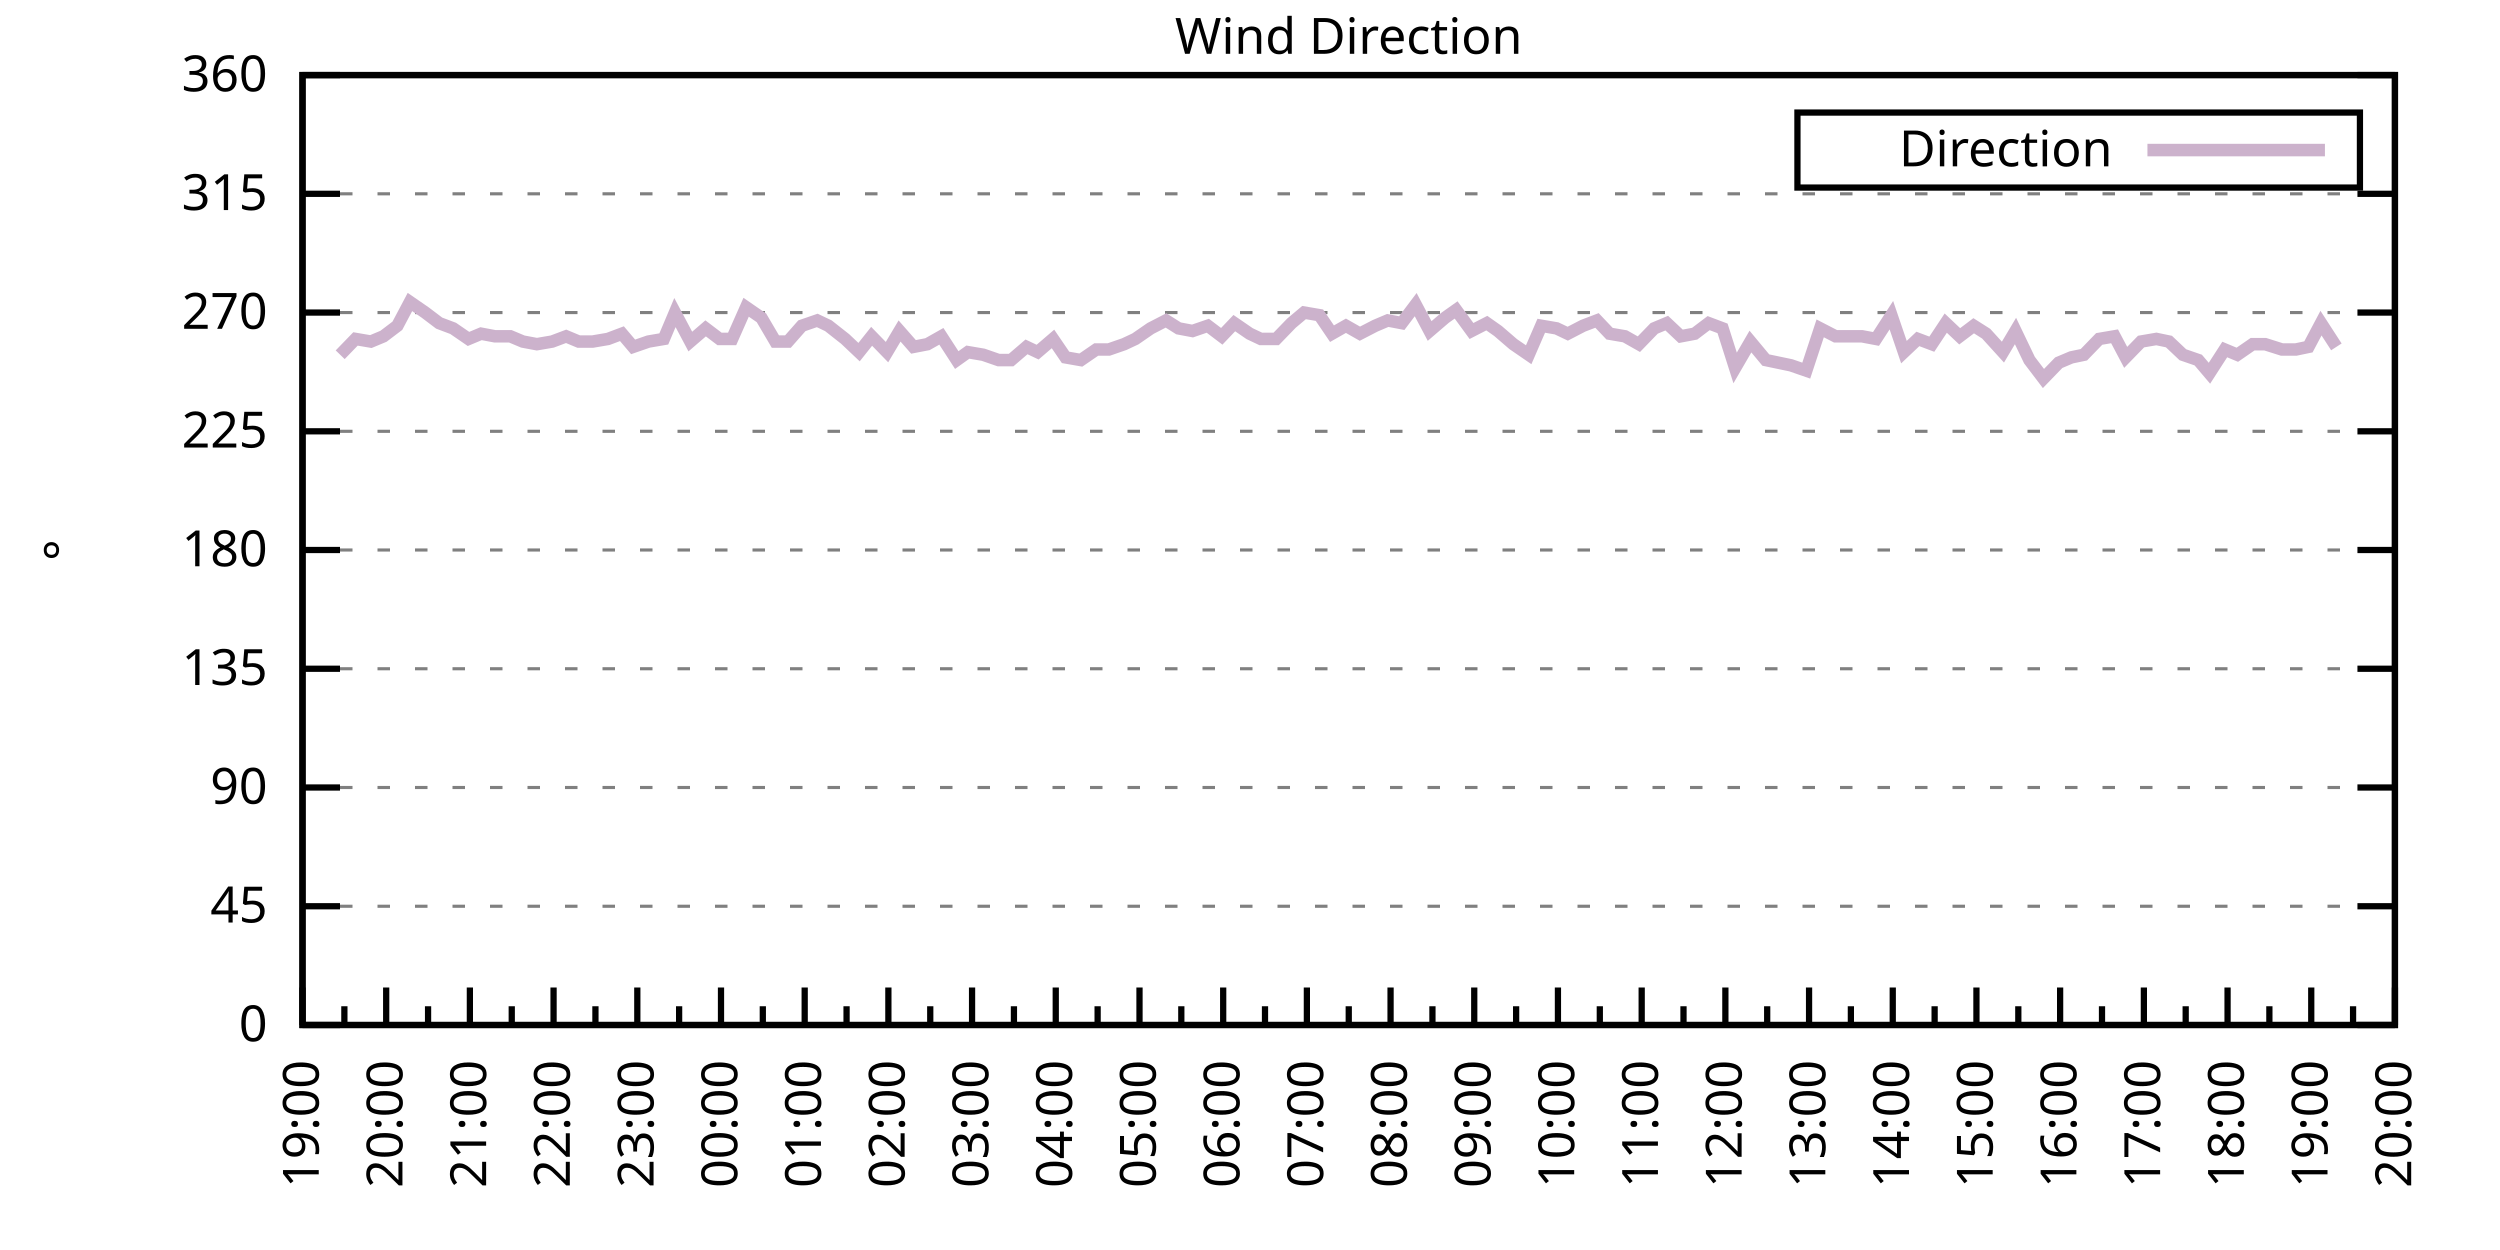
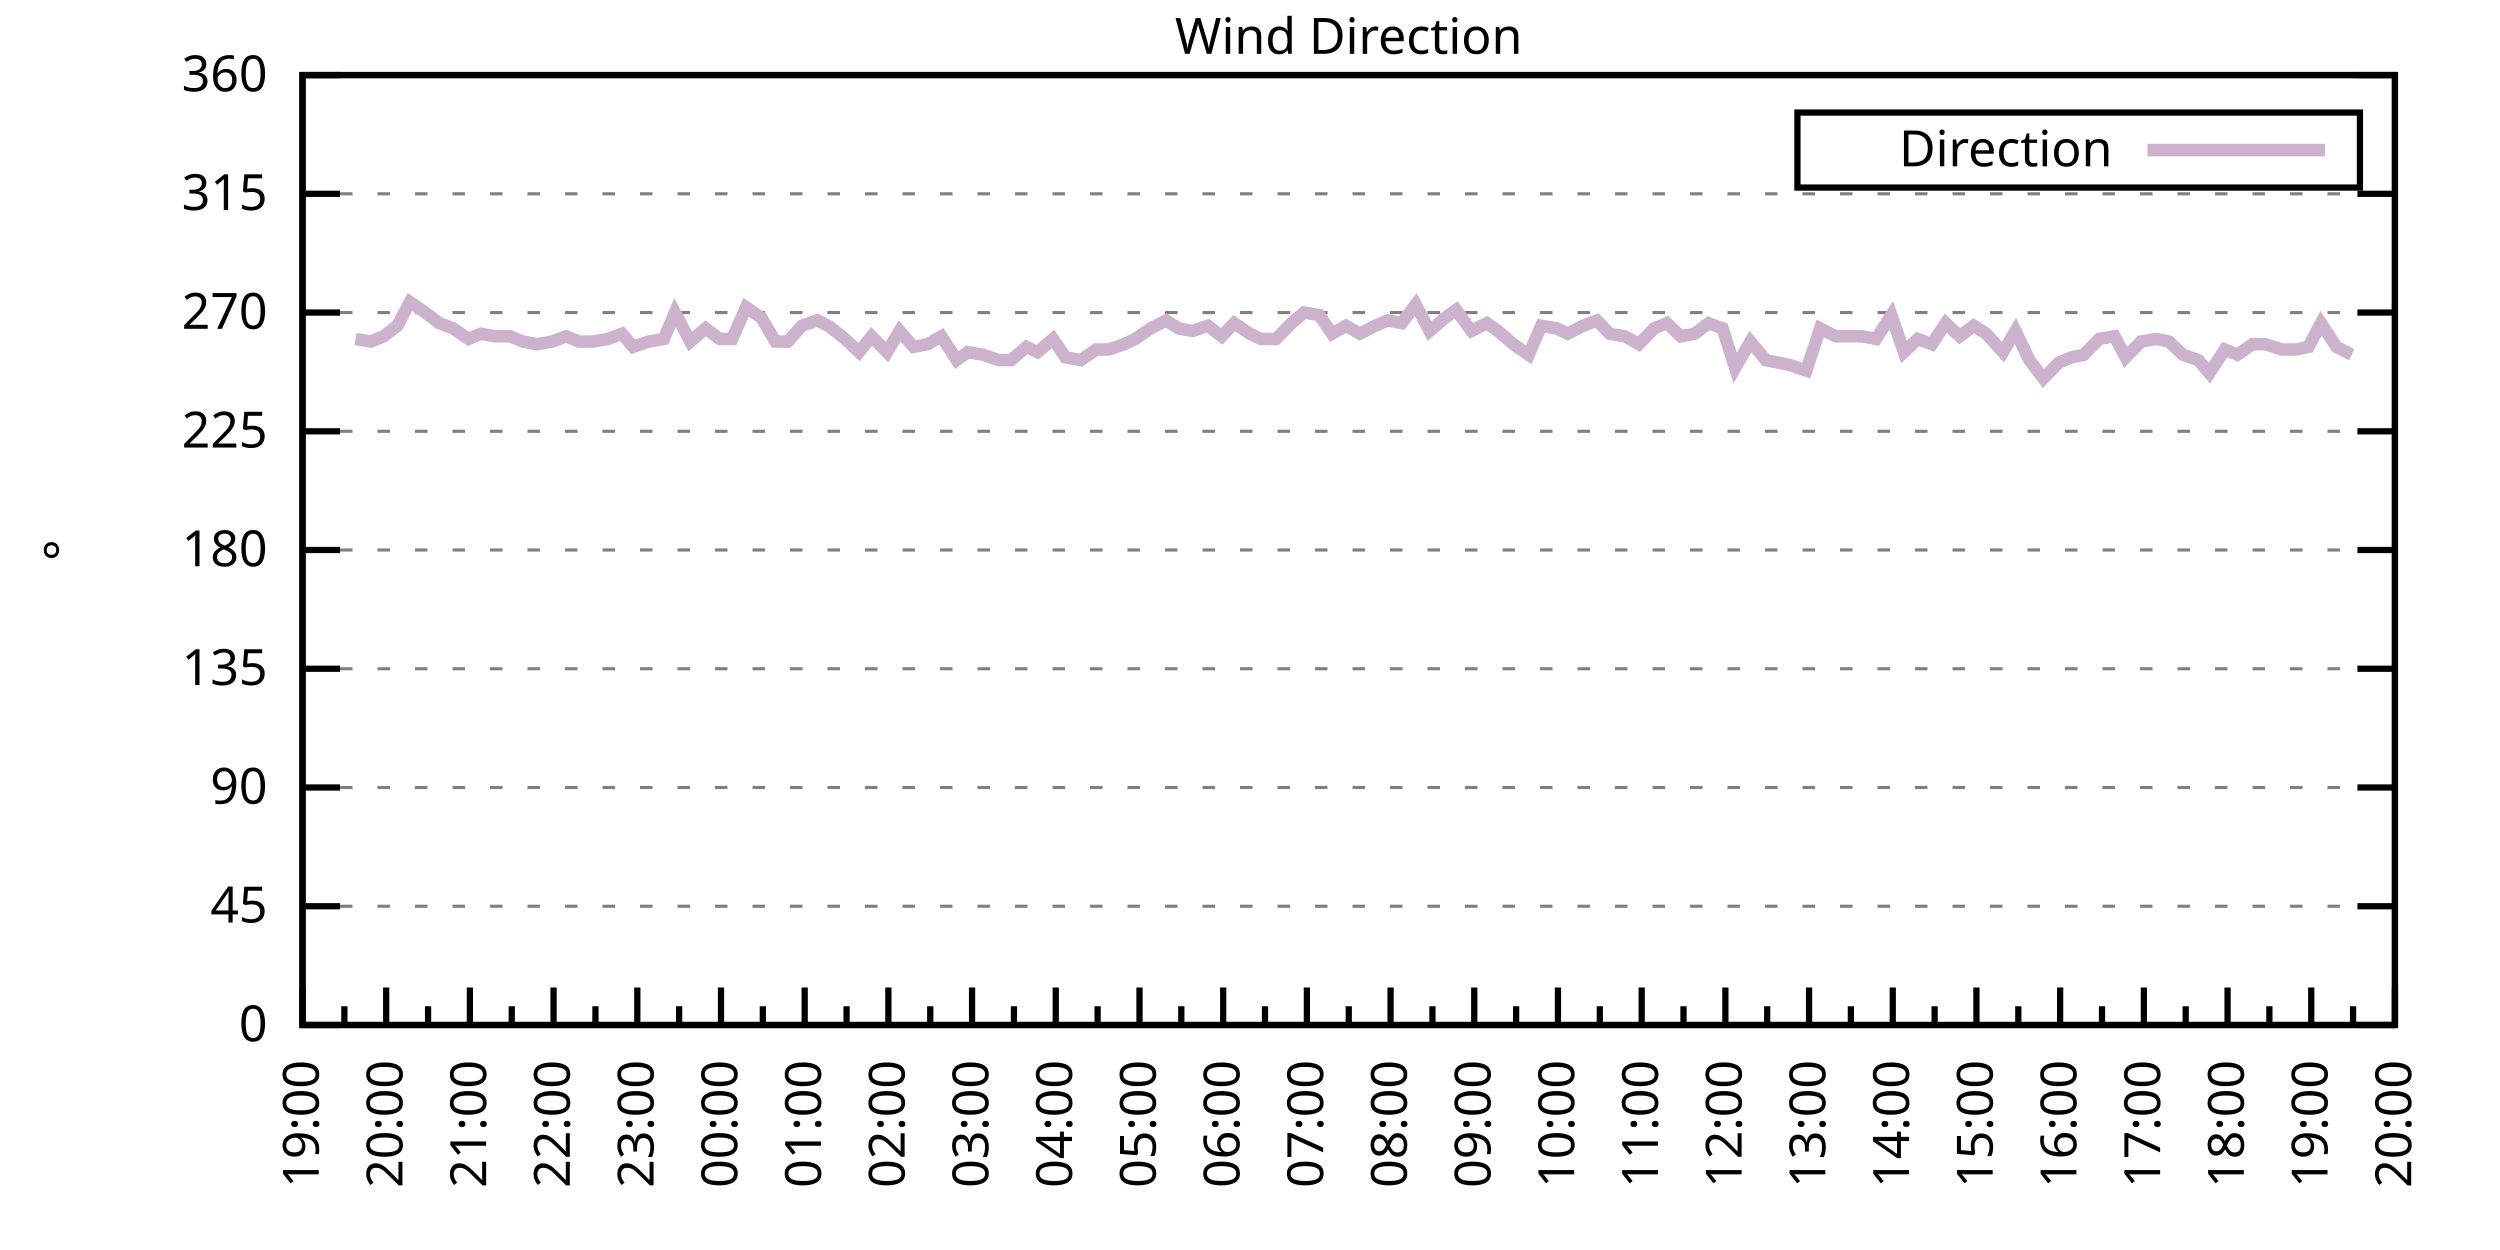
<svg xmlns="http://www.w3.org/2000/svg" xmlns:xlink="http://www.w3.org/1999/xlink" width="400" height="200" viewBox="0 0 400 200">
  <g id="gnuplot_canvas">
    <rect x="0" y="0" width="400" height="200" fill="none" />
    <defs>
      <circle id="gpDot" r="0.5" stroke-width="0.5" stroke="currentColor" />
      <path id="gpPt0" stroke-width="0.333" stroke="currentColor" d="M-1,0 h2 M0,-1 v2" />
      <path id="gpPt1" stroke-width="0.333" stroke="currentColor" d="M-1,-1 L1,1 M1,-1 L-1,1" />
      <path id="gpPt2" stroke-width="0.333" stroke="currentColor" d="M-1,0 L1,0 M0,-1 L0,1 M-1,-1 L1,1 M-1,1 L1,-1" />
      <rect id="gpPt3" stroke-width="0.333" stroke="currentColor" x="-1" y="-1" width="2" height="2" />
      <rect id="gpPt4" stroke-width="0.333" stroke="currentColor" fill="currentColor" x="-1" y="-1" width="2" height="2" />
      <circle id="gpPt5" stroke-width="0.333" stroke="currentColor" cx="0" cy="0" r="1" />
      <use xlink:href="#gpPt5" id="gpPt6" fill="currentColor" stroke="none" />
      <path id="gpPt7" stroke-width="0.333" stroke="currentColor" d="M0,-1.33 L-1.33,0.67 L1.33,0.67 z" />
      <use xlink:href="#gpPt7" id="gpPt8" fill="currentColor" stroke="none" />
      <use xlink:href="#gpPt7" id="gpPt9" stroke="currentColor" transform="rotate(180)" />
      <use xlink:href="#gpPt9" id="gpPt10" fill="currentColor" stroke="none" />
      <use xlink:href="#gpPt3" id="gpPt11" stroke="currentColor" transform="rotate(45)" />
      <use xlink:href="#gpPt11" id="gpPt12" fill="currentColor" stroke="none" />
      <path id="gpPt13" stroke-width="0.333" stroke="currentColor" d="M0,1.330 L1.265,0.411 L0.782,-1.067 L-0.782,-1.076 L-1.265,0.411 z" />
      <use xlink:href="#gpPt13" id="gpPt14" fill="currentColor" stroke="none" />
      <filter id="textbox" filterUnits="objectBoundingBox" x="0" y="0" height="1" width="1">
        <feFlood flood-color="white" flood-opacity="1" result="bgnd" />
        <feComposite in="SourceGraphic" in2="bgnd" operator="atop" />
      </filter>
      <filter id="greybox" filterUnits="objectBoundingBox" x="0" y="0" height="1" width="1">
        <feFlood flood-color="lightgrey" flood-opacity="1" result="grey" />
        <feComposite in="SourceGraphic" in2="grey" operator="atop" />
      </filter>
    </defs>
    <g fill="none" color="white" stroke="currentColor" stroke-width="1.00" stroke-linecap="butt" stroke-linejoin="miter">
</g>
    <g fill="none" color="black" stroke="currentColor" stroke-width="1.00" stroke-linecap="butt" stroke-linejoin="miter">
      <g stroke="none" shape-rendering="crispEdges">
        <polygon fill="rgb(255, 255, 255)" points="48.40,164.00 383.18,164.00 383.18,12.02 48.40,12.02 " />
      </g>
    </g>
    <g fill="none" color="black" stroke="currentColor" stroke-width="1.00" stroke-linecap="butt" stroke-linejoin="miter">
</g>
    <g fill="none" color="black" stroke="black" stroke-width="0.50" stroke-linecap="butt" stroke-linejoin="miter">
</g>
    <g fill="none" color="gray" stroke="currentColor" stroke-width="0.50" stroke-linecap="butt" stroke-linejoin="miter">
      <path stroke="gray" stroke-dasharray="2,4" class="gridline" d="M48.40,164.00 L383.19,164.00  " />
    </g>
    <g fill="none" color="gray" stroke="gray" stroke-width="1.00" stroke-linecap="butt" stroke-linejoin="miter">
</g>
    <g fill="none" color="black" stroke="currentColor" stroke-width="1.00" stroke-linecap="butt" stroke-linejoin="miter">
      <path stroke="black" d="M48.40,164.00 L54.40,164.00 M383.19,164.00 L377.19,164.00  " />
      <g transform="translate(42.80,166.60)" stroke="none" fill="black" font-family="Sans" font-size="8.00" text-anchor="end">
        <text>
          <tspan font-family="Sans"> 0</tspan>
        </text>
      </g>
    </g>
    <g fill="none" color="black" stroke="currentColor" stroke-width="1.00" stroke-linecap="butt" stroke-linejoin="miter">
</g>
    <g fill="none" color="black" stroke="black" stroke-width="0.50" stroke-linecap="butt" stroke-linejoin="miter">
</g>
    <g fill="none" color="gray" stroke="currentColor" stroke-width="0.50" stroke-linecap="butt" stroke-linejoin="miter">
      <path stroke="gray" stroke-dasharray="2,4" class="gridline" d="M48.40,145.00 L383.19,145.00  " />
    </g>
    <g fill="none" color="gray" stroke="gray" stroke-width="1.00" stroke-linecap="butt" stroke-linejoin="miter">
</g>
    <g fill="none" color="black" stroke="currentColor" stroke-width="1.00" stroke-linecap="butt" stroke-linejoin="miter">
      <path stroke="black" d="M48.40,145.00 L54.40,145.00 M383.19,145.00 L377.19,145.00  " />
      <g transform="translate(42.80,147.60)" stroke="none" fill="black" font-family="Sans" font-size="8.00" text-anchor="end">
        <text>
          <tspan font-family="Sans"> 45</tspan>
        </text>
      </g>
    </g>
    <g fill="none" color="black" stroke="currentColor" stroke-width="1.00" stroke-linecap="butt" stroke-linejoin="miter">
</g>
    <g fill="none" color="black" stroke="black" stroke-width="0.50" stroke-linecap="butt" stroke-linejoin="miter">
</g>
    <g fill="none" color="gray" stroke="currentColor" stroke-width="0.50" stroke-linecap="butt" stroke-linejoin="miter">
      <path stroke="gray" stroke-dasharray="2,4" class="gridline" d="M48.40,126.00 L383.19,126.00  " />
    </g>
    <g fill="none" color="gray" stroke="gray" stroke-width="1.00" stroke-linecap="butt" stroke-linejoin="miter">
</g>
    <g fill="none" color="black" stroke="currentColor" stroke-width="1.00" stroke-linecap="butt" stroke-linejoin="miter">
      <path stroke="black" d="M48.40,126.00 L54.40,126.00 M383.19,126.00 L377.19,126.00  " />
      <g transform="translate(42.80,128.60)" stroke="none" fill="black" font-family="Sans" font-size="8.00" text-anchor="end">
        <text>
          <tspan font-family="Sans"> 90</tspan>
        </text>
      </g>
    </g>
    <g fill="none" color="black" stroke="currentColor" stroke-width="1.00" stroke-linecap="butt" stroke-linejoin="miter">
</g>
    <g fill="none" color="black" stroke="black" stroke-width="0.50" stroke-linecap="butt" stroke-linejoin="miter">
</g>
    <g fill="none" color="gray" stroke="currentColor" stroke-width="0.50" stroke-linecap="butt" stroke-linejoin="miter">
      <path stroke="gray" stroke-dasharray="2,4" class="gridline" d="M48.40,107.00 L383.19,107.00  " />
    </g>
    <g fill="none" color="gray" stroke="gray" stroke-width="1.00" stroke-linecap="butt" stroke-linejoin="miter">
</g>
    <g fill="none" color="black" stroke="currentColor" stroke-width="1.00" stroke-linecap="butt" stroke-linejoin="miter">
      <path stroke="black" d="M48.40,107.00 L54.40,107.00 M383.19,107.00 L377.19,107.00  " />
      <g transform="translate(42.80,109.60)" stroke="none" fill="black" font-family="Sans" font-size="8.00" text-anchor="end">
        <text>
          <tspan font-family="Sans"> 135</tspan>
        </text>
      </g>
    </g>
    <g fill="none" color="black" stroke="currentColor" stroke-width="1.00" stroke-linecap="butt" stroke-linejoin="miter">
</g>
    <g fill="none" color="black" stroke="black" stroke-width="0.50" stroke-linecap="butt" stroke-linejoin="miter">
</g>
    <g fill="none" color="gray" stroke="currentColor" stroke-width="0.50" stroke-linecap="butt" stroke-linejoin="miter">
      <path stroke="gray" stroke-dasharray="2,4" class="gridline" d="M48.40,88.00 L383.19,88.00  " />
    </g>
    <g fill="none" color="gray" stroke="gray" stroke-width="1.00" stroke-linecap="butt" stroke-linejoin="miter">
</g>
    <g fill="none" color="black" stroke="currentColor" stroke-width="1.00" stroke-linecap="butt" stroke-linejoin="miter">
      <path stroke="black" d="M48.40,88.00 L54.40,88.00 M383.19,88.00 L377.19,88.00  " />
      <g transform="translate(42.80,90.60)" stroke="none" fill="black" font-family="Sans" font-size="8.00" text-anchor="end">
        <text>
          <tspan font-family="Sans"> 180</tspan>
        </text>
      </g>
    </g>
    <g fill="none" color="black" stroke="currentColor" stroke-width="1.00" stroke-linecap="butt" stroke-linejoin="miter">
</g>
    <g fill="none" color="black" stroke="black" stroke-width="0.50" stroke-linecap="butt" stroke-linejoin="miter">
</g>
    <g fill="none" color="gray" stroke="currentColor" stroke-width="0.50" stroke-linecap="butt" stroke-linejoin="miter">
      <path stroke="gray" stroke-dasharray="2,4" class="gridline" d="M48.40,69.01 L383.19,69.01  " />
    </g>
    <g fill="none" color="gray" stroke="gray" stroke-width="1.00" stroke-linecap="butt" stroke-linejoin="miter">
</g>
    <g fill="none" color="black" stroke="currentColor" stroke-width="1.00" stroke-linecap="butt" stroke-linejoin="miter">
      <path stroke="black" d="M48.40,69.01 L54.40,69.01 M383.19,69.01 L377.19,69.01  " />
      <g transform="translate(42.80,71.61)" stroke="none" fill="black" font-family="Sans" font-size="8.00" text-anchor="end">
        <text>
          <tspan font-family="Sans"> 225</tspan>
        </text>
      </g>
    </g>
    <g fill="none" color="black" stroke="currentColor" stroke-width="1.00" stroke-linecap="butt" stroke-linejoin="miter">
</g>
    <g fill="none" color="black" stroke="black" stroke-width="0.50" stroke-linecap="butt" stroke-linejoin="miter">
</g>
    <g fill="none" color="gray" stroke="currentColor" stroke-width="0.50" stroke-linecap="butt" stroke-linejoin="miter">
      <path stroke="gray" stroke-dasharray="2,4" class="gridline" d="M48.40,50.01 L383.19,50.01  " />
    </g>
    <g fill="none" color="gray" stroke="gray" stroke-width="1.00" stroke-linecap="butt" stroke-linejoin="miter">
</g>
    <g fill="none" color="black" stroke="currentColor" stroke-width="1.00" stroke-linecap="butt" stroke-linejoin="miter">
      <path stroke="black" d="M48.40,50.01 L54.40,50.01 M383.19,50.01 L377.19,50.01  " />
      <g transform="translate(42.80,52.61)" stroke="none" fill="black" font-family="Sans" font-size="8.00" text-anchor="end">
        <text>
          <tspan font-family="Sans"> 270</tspan>
        </text>
      </g>
    </g>
    <g fill="none" color="black" stroke="currentColor" stroke-width="1.00" stroke-linecap="butt" stroke-linejoin="miter">
</g>
    <g fill="none" color="black" stroke="black" stroke-width="0.50" stroke-linecap="butt" stroke-linejoin="miter">
</g>
    <g fill="none" color="gray" stroke="currentColor" stroke-width="0.50" stroke-linecap="butt" stroke-linejoin="miter">
      <path stroke="gray" stroke-dasharray="2,4" class="gridline" d="M48.40,31.01 L383.19,31.01  " />
    </g>
    <g fill="none" color="gray" stroke="gray" stroke-width="1.00" stroke-linecap="butt" stroke-linejoin="miter">
</g>
    <g fill="none" color="black" stroke="currentColor" stroke-width="1.00" stroke-linecap="butt" stroke-linejoin="miter">
      <path stroke="black" d="M48.40,31.01 L54.40,31.01 M383.19,31.01 L377.19,31.01  " />
      <g transform="translate(42.80,33.61)" stroke="none" fill="black" font-family="Sans" font-size="8.00" text-anchor="end">
        <text>
          <tspan font-family="Sans"> 315</tspan>
        </text>
      </g>
    </g>
    <g fill="none" color="black" stroke="currentColor" stroke-width="1.00" stroke-linecap="butt" stroke-linejoin="miter">
</g>
    <g fill="none" color="black" stroke="black" stroke-width="0.50" stroke-linecap="butt" stroke-linejoin="miter">
</g>
    <g fill="none" color="gray" stroke="currentColor" stroke-width="0.50" stroke-linecap="butt" stroke-linejoin="miter">
      <path stroke="gray" stroke-dasharray="2,4" class="gridline" d="M48.40,12.01 L383.19,12.01  " />
    </g>
    <g fill="none" color="gray" stroke="gray" stroke-width="1.00" stroke-linecap="butt" stroke-linejoin="miter">
</g>
    <g fill="none" color="black" stroke="currentColor" stroke-width="1.00" stroke-linecap="butt" stroke-linejoin="miter">
      <path stroke="black" d="M48.40,12.01 L54.40,12.01 M383.19,12.01 L377.19,12.01  " />
      <g transform="translate(42.80,14.61)" stroke="none" fill="black" font-family="Sans" font-size="8.00" text-anchor="end">
        <text>
          <tspan font-family="Sans"> 360</tspan>
        </text>
      </g>
    </g>
    <g fill="none" color="black" stroke="currentColor" stroke-width="1.00" stroke-linecap="butt" stroke-linejoin="miter">
      <path stroke="black" d="M48.40,164.00 L48.40,158.00  " />
      <g transform="translate(51.00,169.60) rotate(270)" stroke="none" fill="black" font-family="Sans" font-size="8.00" text-anchor="end">
        <text>
          <tspan font-family="Sans">19:00</tspan>
        </text>
      </g>
    </g>
    <g fill="none" color="black" stroke="currentColor" stroke-width="1.00" stroke-linecap="butt" stroke-linejoin="miter">
      <path stroke="black" d="M55.10,164.00 L55.10,161.00 M61.79,164.00 L61.79,158.00  " />
      <g transform="translate(64.39,169.60) rotate(270)" stroke="none" fill="black" font-family="Sans" font-size="8.00" text-anchor="end">
        <text>
          <tspan font-family="Sans">20:00</tspan>
        </text>
      </g>
    </g>
    <g fill="none" color="black" stroke="currentColor" stroke-width="1.00" stroke-linecap="butt" stroke-linejoin="miter">
      <path stroke="black" d="M68.49,164.00 L68.49,161.00 M75.18,164.00 L75.18,158.00  " />
      <g transform="translate(77.78,169.60) rotate(270)" stroke="none" fill="black" font-family="Sans" font-size="8.00" text-anchor="end">
        <text>
          <tspan font-family="Sans">21:00</tspan>
        </text>
      </g>
    </g>
    <g fill="none" color="black" stroke="currentColor" stroke-width="1.00" stroke-linecap="butt" stroke-linejoin="miter">
      <path stroke="black" d="M81.88,164.00 L81.88,161.00 M88.57,164.00 L88.57,158.00  " />
      <g transform="translate(91.17,169.60) rotate(270)" stroke="none" fill="black" font-family="Sans" font-size="8.00" text-anchor="end">
        <text>
          <tspan font-family="Sans">22:00</tspan>
        </text>
      </g>
    </g>
    <g fill="none" color="black" stroke="currentColor" stroke-width="1.00" stroke-linecap="butt" stroke-linejoin="miter">
      <path stroke="black" d="M95.27,164.00 L95.27,161.00 M101.97,164.00 L101.97,158.00  " />
      <g transform="translate(104.57,169.60) rotate(270)" stroke="none" fill="black" font-family="Sans" font-size="8.00" text-anchor="end">
        <text>
          <tspan font-family="Sans">23:00</tspan>
        </text>
      </g>
    </g>
    <g fill="none" color="black" stroke="currentColor" stroke-width="1.00" stroke-linecap="butt" stroke-linejoin="miter">
      <path stroke="black" d="M108.66,164.00 L108.66,161.00 M115.36,164.00 L115.36,158.00  " />
      <g transform="translate(117.96,169.60) rotate(270)" stroke="none" fill="black" font-family="Sans" font-size="8.00" text-anchor="end">
        <text>
          <tspan font-family="Sans">00:00</tspan>
        </text>
      </g>
    </g>
    <g fill="none" color="black" stroke="currentColor" stroke-width="1.00" stroke-linecap="butt" stroke-linejoin="miter">
      <path stroke="black" d="M122.05,164.00 L122.05,161.00 M128.75,164.00 L128.75,158.00  " />
      <g transform="translate(131.35,169.60) rotate(270)" stroke="none" fill="black" font-family="Sans" font-size="8.00" text-anchor="end">
        <text>
          <tspan font-family="Sans">01:00</tspan>
        </text>
      </g>
    </g>
    <g fill="none" color="black" stroke="currentColor" stroke-width="1.00" stroke-linecap="butt" stroke-linejoin="miter">
      <path stroke="black" d="M135.45,164.00 L135.45,161.00 M142.14,164.00 L142.14,158.00  " />
      <g transform="translate(144.74,169.60) rotate(270)" stroke="none" fill="black" font-family="Sans" font-size="8.00" text-anchor="end">
        <text>
          <tspan font-family="Sans">02:00</tspan>
        </text>
      </g>
    </g>
    <g fill="none" color="black" stroke="currentColor" stroke-width="1.00" stroke-linecap="butt" stroke-linejoin="miter">
      <path stroke="black" d="M148.84,164.00 L148.84,161.00 M155.53,164.00 L155.53,158.00  " />
      <g transform="translate(158.13,169.60) rotate(270)" stroke="none" fill="black" font-family="Sans" font-size="8.00" text-anchor="end">
        <text>
          <tspan font-family="Sans">03:00</tspan>
        </text>
      </g>
    </g>
    <g fill="none" color="black" stroke="currentColor" stroke-width="1.00" stroke-linecap="butt" stroke-linejoin="miter">
      <path stroke="black" d="M162.23,164.00 L162.23,161.00 M168.92,164.00 L168.92,158.00  " />
      <g transform="translate(171.52,169.60) rotate(270)" stroke="none" fill="black" font-family="Sans" font-size="8.00" text-anchor="end">
        <text>
          <tspan font-family="Sans">04:00</tspan>
        </text>
      </g>
    </g>
    <g fill="none" color="black" stroke="currentColor" stroke-width="1.00" stroke-linecap="butt" stroke-linejoin="miter">
      <path stroke="black" d="M175.62,164.00 L175.62,161.00 M182.32,164.00 L182.32,158.00  " />
      <g transform="translate(184.92,169.60) rotate(270)" stroke="none" fill="black" font-family="Sans" font-size="8.00" text-anchor="end">
        <text>
          <tspan font-family="Sans">05:00</tspan>
        </text>
      </g>
    </g>
    <g fill="none" color="black" stroke="currentColor" stroke-width="1.00" stroke-linecap="butt" stroke-linejoin="miter">
      <path stroke="black" d="M189.01,164.00 L189.01,161.00 M195.71,164.00 L195.71,158.00  " />
      <g transform="translate(198.31,169.60) rotate(270)" stroke="none" fill="black" font-family="Sans" font-size="8.00" text-anchor="end">
        <text>
          <tspan font-family="Sans">06:00</tspan>
        </text>
      </g>
    </g>
    <g fill="none" color="black" stroke="currentColor" stroke-width="1.00" stroke-linecap="butt" stroke-linejoin="miter">
      <path stroke="black" d="M202.40,164.00 L202.40,161.00 M209.10,164.00 L209.10,158.00  " />
      <g transform="translate(211.70,169.60) rotate(270)" stroke="none" fill="black" font-family="Sans" font-size="8.00" text-anchor="end">
        <text>
          <tspan font-family="Sans">07:00</tspan>
        </text>
      </g>
    </g>
    <g fill="none" color="black" stroke="currentColor" stroke-width="1.00" stroke-linecap="butt" stroke-linejoin="miter">
      <path stroke="black" d="M215.80,164.00 L215.80,161.00 M222.49,164.00 L222.49,158.00  " />
      <g transform="translate(225.09,169.60) rotate(270)" stroke="none" fill="black" font-family="Sans" font-size="8.00" text-anchor="end">
        <text>
          <tspan font-family="Sans">08:00</tspan>
        </text>
      </g>
    </g>
    <g fill="none" color="black" stroke="currentColor" stroke-width="1.00" stroke-linecap="butt" stroke-linejoin="miter">
      <path stroke="black" d="M229.19,164.00 L229.19,161.00 M235.88,164.00 L235.88,158.00  " />
      <g transform="translate(238.48,169.60) rotate(270)" stroke="none" fill="black" font-family="Sans" font-size="8.00" text-anchor="end">
        <text>
          <tspan font-family="Sans">09:00</tspan>
        </text>
      </g>
    </g>
    <g fill="none" color="black" stroke="currentColor" stroke-width="1.00" stroke-linecap="butt" stroke-linejoin="miter">
      <path stroke="black" d="M242.58,164.00 L242.58,161.00 M249.27,164.00 L249.27,158.00  " />
      <g transform="translate(251.87,169.60) rotate(270)" stroke="none" fill="black" font-family="Sans" font-size="8.00" text-anchor="end">
        <text>
          <tspan font-family="Sans">10:00</tspan>
        </text>
      </g>
    </g>
    <g fill="none" color="black" stroke="currentColor" stroke-width="1.00" stroke-linecap="butt" stroke-linejoin="miter">
      <path stroke="black" d="M255.97,164.00 L255.97,161.00 M262.67,164.00 L262.67,158.00  " />
      <g transform="translate(265.27,169.60) rotate(270)" stroke="none" fill="black" font-family="Sans" font-size="8.00" text-anchor="end">
        <text>
          <tspan font-family="Sans">11:00</tspan>
        </text>
      </g>
    </g>
    <g fill="none" color="black" stroke="currentColor" stroke-width="1.00" stroke-linecap="butt" stroke-linejoin="miter">
      <path stroke="black" d="M269.36,164.00 L269.36,161.00 M276.06,164.00 L276.06,158.00  " />
      <g transform="translate(278.66,169.60) rotate(270)" stroke="none" fill="black" font-family="Sans" font-size="8.00" text-anchor="end">
        <text>
          <tspan font-family="Sans">12:00</tspan>
        </text>
      </g>
    </g>
    <g fill="none" color="black" stroke="currentColor" stroke-width="1.00" stroke-linecap="butt" stroke-linejoin="miter">
      <path stroke="black" d="M282.75,164.00 L282.75,161.00 M289.45,164.00 L289.45,158.00  " />
      <g transform="translate(292.05,169.60) rotate(270)" stroke="none" fill="black" font-family="Sans" font-size="8.00" text-anchor="end">
        <text>
          <tspan font-family="Sans">13:00</tspan>
        </text>
      </g>
    </g>
    <g fill="none" color="black" stroke="currentColor" stroke-width="1.00" stroke-linecap="butt" stroke-linejoin="miter">
      <path stroke="black" d="M296.14,164.00 L296.14,161.00 M302.84,164.00 L302.84,158.00  " />
      <g transform="translate(305.44,169.60) rotate(270)" stroke="none" fill="black" font-family="Sans" font-size="8.00" text-anchor="end">
        <text>
          <tspan font-family="Sans">14:00</tspan>
        </text>
      </g>
    </g>
    <g fill="none" color="black" stroke="currentColor" stroke-width="1.00" stroke-linecap="butt" stroke-linejoin="miter">
      <path stroke="black" d="M309.54,164.00 L309.54,161.00 M316.23,164.00 L316.23,158.00  " />
      <g transform="translate(318.83,169.60) rotate(270)" stroke="none" fill="black" font-family="Sans" font-size="8.00" text-anchor="end">
        <text>
          <tspan font-family="Sans">15:00</tspan>
        </text>
      </g>
    </g>
    <g fill="none" color="black" stroke="currentColor" stroke-width="1.00" stroke-linecap="butt" stroke-linejoin="miter">
      <path stroke="black" d="M322.93,164.00 L322.93,161.00 M329.62,164.00 L329.62,158.00  " />
      <g transform="translate(332.22,169.60) rotate(270)" stroke="none" fill="black" font-family="Sans" font-size="8.00" text-anchor="end">
        <text>
          <tspan font-family="Sans">16:00</tspan>
        </text>
      </g>
    </g>
    <g fill="none" color="black" stroke="currentColor" stroke-width="1.00" stroke-linecap="butt" stroke-linejoin="miter">
      <path stroke="black" d="M336.32,164.00 L336.32,161.00 M343.02,164.00 L343.02,158.00  " />
      <g transform="translate(345.62,169.60) rotate(270)" stroke="none" fill="black" font-family="Sans" font-size="8.00" text-anchor="end">
        <text>
          <tspan font-family="Sans">17:00</tspan>
        </text>
      </g>
    </g>
    <g fill="none" color="black" stroke="currentColor" stroke-width="1.00" stroke-linecap="butt" stroke-linejoin="miter">
      <path stroke="black" d="M349.71,164.00 L349.71,161.00 M356.41,164.00 L356.41,158.00  " />
      <g transform="translate(359.01,169.60) rotate(270)" stroke="none" fill="black" font-family="Sans" font-size="8.00" text-anchor="end">
        <text>
          <tspan font-family="Sans">18:00</tspan>
        </text>
      </g>
    </g>
    <g fill="none" color="black" stroke="currentColor" stroke-width="1.00" stroke-linecap="butt" stroke-linejoin="miter">
      <path stroke="black" d="M363.10,164.00 L363.10,161.00 M369.80,164.00 L369.80,158.00  " />
      <g transform="translate(372.40,169.60) rotate(270)" stroke="none" fill="black" font-family="Sans" font-size="8.00" text-anchor="end">
        <text>
          <tspan font-family="Sans">19:00</tspan>
        </text>
      </g>
    </g>
    <g fill="none" color="black" stroke="currentColor" stroke-width="1.00" stroke-linecap="butt" stroke-linejoin="miter">
      <path stroke="black" d="M376.49,164.00 L376.49,161.00 M383.19,164.00 L383.19,158.00  " />
      <g transform="translate(385.79,169.60) rotate(270)" stroke="none" fill="black" font-family="Sans" font-size="8.00" text-anchor="end">
        <text>
          <tspan font-family="Sans">20:00</tspan>
        </text>
      </g>
    </g>
    <g fill="none" color="black" stroke="currentColor" stroke-width="1.00" stroke-linecap="butt" stroke-linejoin="miter">
</g>
    <g fill="none" color="black" stroke="currentColor" stroke-width="1.00" stroke-linecap="butt" stroke-linejoin="miter">
      <path stroke="black" d="M48.40,12.01 L48.40,164.00 L383.19,164.00 L383.19,12.01 L48.40,12.01 Z  " />
    </g>
    <g fill="none" color="black" stroke="currentColor" stroke-width="1.00" stroke-linecap="butt" stroke-linejoin="miter">
      <g transform="translate(12.80,88.01) rotate(270)" stroke="none" fill="black" font-family="Sans" font-size="8.00" text-anchor="middle">
        <text>
          <tspan font-family="Sans">°</tspan>
        </text>
      </g>
    </g>
    <g fill="none" color="black" stroke="currentColor" stroke-width="1.00" stroke-linecap="butt" stroke-linejoin="miter">
</g>
    <g fill="none" color="black" stroke="currentColor" stroke-width="1.00" stroke-linecap="butt" stroke-linejoin="miter">
      <path stroke="black" d="M287.59,30.01 L287.59,18.01 L377.59,18.01 L377.59,30.01 L287.59,30.01 Z  " />
    </g>
    <g id="Wind_direction_plot_1">
      <g fill="none" color="white" stroke="black" stroke-width="2.00" stroke-linecap="butt" stroke-linejoin="miter">
</g>
      <g fill="none" color="black" stroke="currentColor" stroke-width="2.00" stroke-linecap="butt" stroke-linejoin="miter">
        <g transform="translate(337.99,26.61)" stroke="none" fill="black" font-family="Sans" font-size="8.00" text-anchor="end">
          <text>
            <tspan font-family="Sans">Direction</tspan>
          </text>
        </g>
      </g>
      <g fill="none" color="black" stroke="currentColor" stroke-width="2.00" stroke-linecap="butt" stroke-linejoin="miter">
-         <path stroke="rgb(204, 178, 204)" d="M343.59,24.01 L371.99,24.01 M54.43,56.76 L56.88,54.23 L59.34,54.65 L61.35,53.81 L63.58,52.12 L65.59,48.32   L68.04,50.01 L70.27,51.70 L72.50,52.54 L74.96,54.23 L76.97,53.39 L79.20,53.81 L81.66,53.81 L83.66,54.65   L85.90,55.07 L88.35,54.65 L90.58,53.81 L92.59,54.65 L94.82,54.65 L97.28,54.23 L99.51,53.39 L101.30,55.50   L103.75,54.65 L106.21,54.23 L107.99,50.01 L110.45,54.65 L112.90,52.54 L115.13,54.23 L117.14,54.23 L119.38,49.16   L121.83,50.85 L124.06,54.65 L126.07,54.65 L128.30,52.12 L130.76,51.27 L132.54,52.12 L135.22,54.23 L137.45,56.34   L139.46,53.81 L141.92,56.34 L143.93,52.96 L146.16,55.50 L148.39,55.07 L150.62,53.81 L153.08,57.61 L154.86,56.34   L157.32,56.76 L159.77,57.61 L161.78,57.61 L164.24,55.50 L166.02,56.34 L168.48,54.23 L170.49,57.18 L172.94,57.61   L175.40,55.92 L177.41,55.92 L179.86,55.07 L181.65,54.23 L184.10,52.54 L186.56,51.27 L188.57,52.54 L190.80,52.96   L193.25,52.12 L195.48,53.81 L197.49,51.70 L199.95,53.39 L201.73,54.23 L204.19,54.23 L206.64,51.70 L208.65,50.01   L211.11,50.43 L213.12,53.39 L215.35,52.12 L217.58,53.39 L220.04,52.12 L222.04,51.27 L224.28,51.70 L226.51,48.74   L228.74,52.96 L231.20,50.85 L232.98,49.59 L235.44,52.96 L237.89,51.70 L239.68,52.96 L242.13,55.07 L244.59,56.76   L246.60,52.12 L249.05,52.54 L250.84,53.39 L253.29,52.12 L255.52,51.27 L257.53,53.39 L259.99,53.81 L262.22,55.07   L264.67,52.54 L266.68,51.70 L268.92,53.81 L271.15,53.39 L273.38,51.70 L275.61,52.54 L277.62,58.87 L280.07,54.65   L282.53,57.61 L284.54,58.03 L286.55,58.45 L289.00,59.30 L291.23,52.54 L293.69,53.81 L295.70,53.81 L297.93,53.81   L300.16,54.23 L302.62,50.43 L304.63,56.34 L306.86,54.23 L309.09,55.07 L311.32,51.70 L313.55,53.81 L315.79,52.12   L317.79,53.39 L320.47,56.34 L322.48,52.96 L324.71,57.61 L326.95,60.56 L329.40,58.03 L331.41,57.18 L333.42,56.76   L335.87,54.23 L338.33,53.81 L340.11,57.18 L342.57,54.65 L345.02,54.23 L347.03,54.65 L349.26,56.76 L351.72,57.61   L353.51,59.72 L355.96,55.92 L357.97,56.76 L360.42,55.07 L362.43,55.07 L365.11,55.92 L367.34,55.92 L369.35,55.50   L371.36,51.70 L373.82,55.50  " />
+         <path stroke="rgb(204, 178, 204)" d="M343.59,24.01 L371.99,24.01 M56.88,54.23 L59.34,54.65 L61.35,53.81 L63.58,52.12 L65.59,48.32 L68.04,50.01   L70.27,51.70 L72.50,52.54 L74.96,54.23 L76.97,53.39 L79.20,53.81 L81.66,53.81 L83.66,54.65 L85.90,55.07   L88.35,54.65 L90.58,53.81 L92.59,54.65 L94.82,54.65 L97.28,54.23 L99.51,53.39 L101.30,55.50 L103.75,54.65   L106.21,54.23 L107.99,50.01 L110.45,54.65 L112.90,52.54 L115.13,54.23 L117.14,54.23 L119.38,49.16 L121.83,50.85   L124.06,54.65 L126.07,54.65 L128.30,52.12 L130.76,51.27 L132.54,52.12 L135.22,54.23 L137.45,56.34 L139.46,53.81   L141.92,56.34 L143.93,52.96 L146.16,55.50 L148.39,55.07 L150.62,53.81 L153.08,57.61 L154.86,56.34 L157.32,56.76   L159.77,57.61 L161.78,57.61 L164.24,55.50 L166.02,56.34 L168.48,54.23 L170.49,57.18 L172.94,57.61 L175.40,55.92   L177.41,55.92 L179.86,55.07 L181.65,54.23 L184.10,52.54 L186.56,51.27 L188.57,52.54 L190.80,52.96 L193.25,52.12   L195.48,53.81 L197.49,51.70 L199.95,53.39 L201.73,54.23 L204.19,54.23 L206.64,51.70 L208.65,50.01 L211.11,50.43   L213.12,53.39 L215.35,52.12 L217.58,53.39 L220.04,52.12 L222.04,51.27 L224.28,51.70 L226.51,48.74 L228.74,52.96   L231.20,50.85 L232.98,49.59 L235.44,52.96 L237.89,51.70 L239.68,52.96 L242.13,55.07 L244.59,56.76 L246.60,52.12   L249.05,52.54 L250.84,53.39 L253.29,52.12 L255.52,51.27 L257.53,53.39 L259.99,53.81 L262.22,55.07 L264.67,52.54   L266.68,51.70 L268.92,53.81 L271.15,53.39 L273.38,51.70 L275.61,52.54 L277.62,58.87 L280.07,54.65 L282.53,57.61   L284.54,58.03 L286.55,58.45 L289.00,59.30 L291.23,52.54 L293.69,53.81 L295.70,53.81 L297.93,53.81 L300.16,54.23   L302.62,50.43 L304.63,56.34 L306.86,54.23 L309.09,55.07 L311.32,51.70 L313.55,53.81 L315.79,52.12 L317.79,53.39   L320.47,56.34 L322.48,52.96 L324.71,57.61 L326.95,60.56 L329.40,58.03 L331.41,57.18 L333.42,56.76 L335.87,54.23   L338.33,53.81 L340.11,57.18 L342.57,54.65 L345.02,54.23 L347.03,54.65 L349.26,56.76 L351.72,57.61 L353.51,59.72   L355.96,55.92 L357.97,56.76 L360.42,55.07 L362.43,55.07 L365.11,55.92 L367.34,55.92 L369.35,55.50 L371.36,51.70   L373.82,55.50 L376.27,56.76  " />
      </g>
    </g>
    <g fill="none" color="black" stroke="currentColor" stroke-width="2.00" stroke-linecap="butt" stroke-linejoin="miter">
</g>
    <g fill="none" color="black" stroke="black" stroke-width="1.00" stroke-linecap="butt" stroke-linejoin="miter">
</g>
    <g fill="none" color="black" stroke="currentColor" stroke-width="1.00" stroke-linecap="butt" stroke-linejoin="miter">
      <path stroke="black" d="M48.40,12.01 L48.40,164.00 L383.19,164.00 L383.19,12.01 L48.40,12.01 Z  " />
    </g>
    <g fill="none" color="black" stroke="currentColor" stroke-width="1.00" stroke-linecap="butt" stroke-linejoin="miter">
      <g transform="translate(215.79,8.61)" stroke="none" fill="black" font-family="Sans" font-size="8.00" text-anchor="middle">
        <text>
          <tspan font-family="Sans">Wind Direction</tspan>
        </text>
      </g>
    </g>
    <g fill="none" color="black" stroke="currentColor" stroke-width="1.00" stroke-linecap="butt" stroke-linejoin="miter">
</g>
  </g>
</svg>
